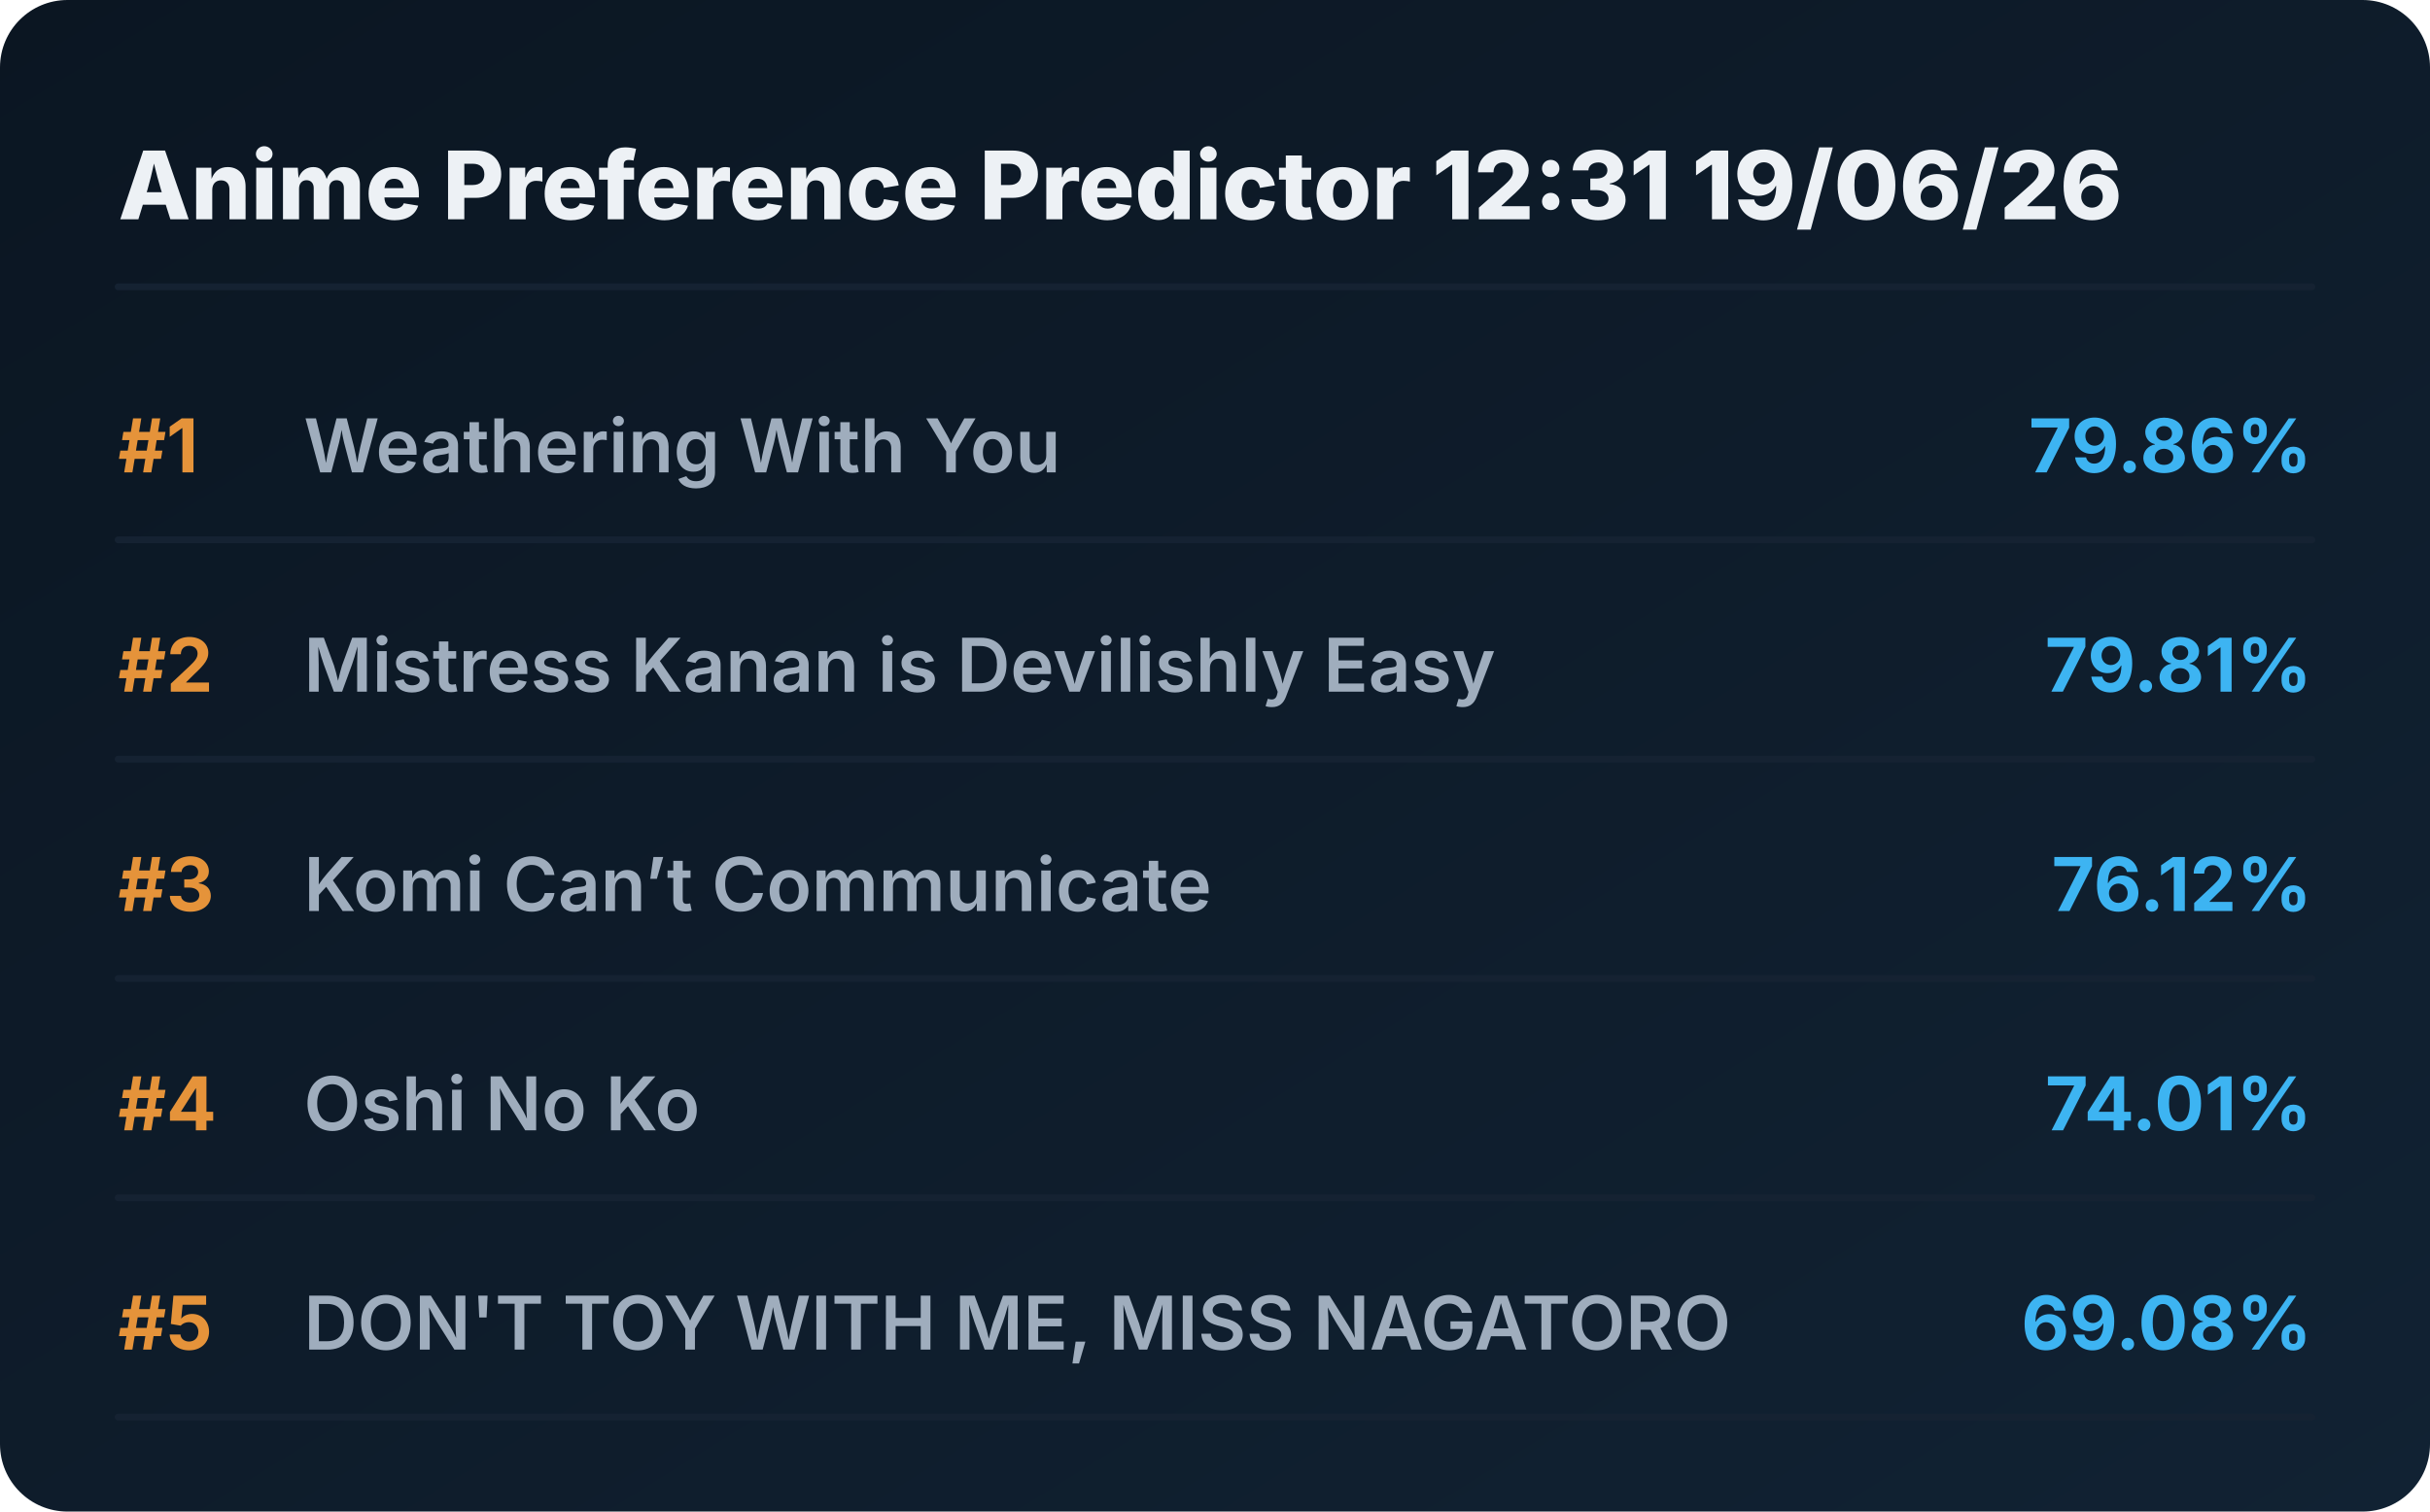
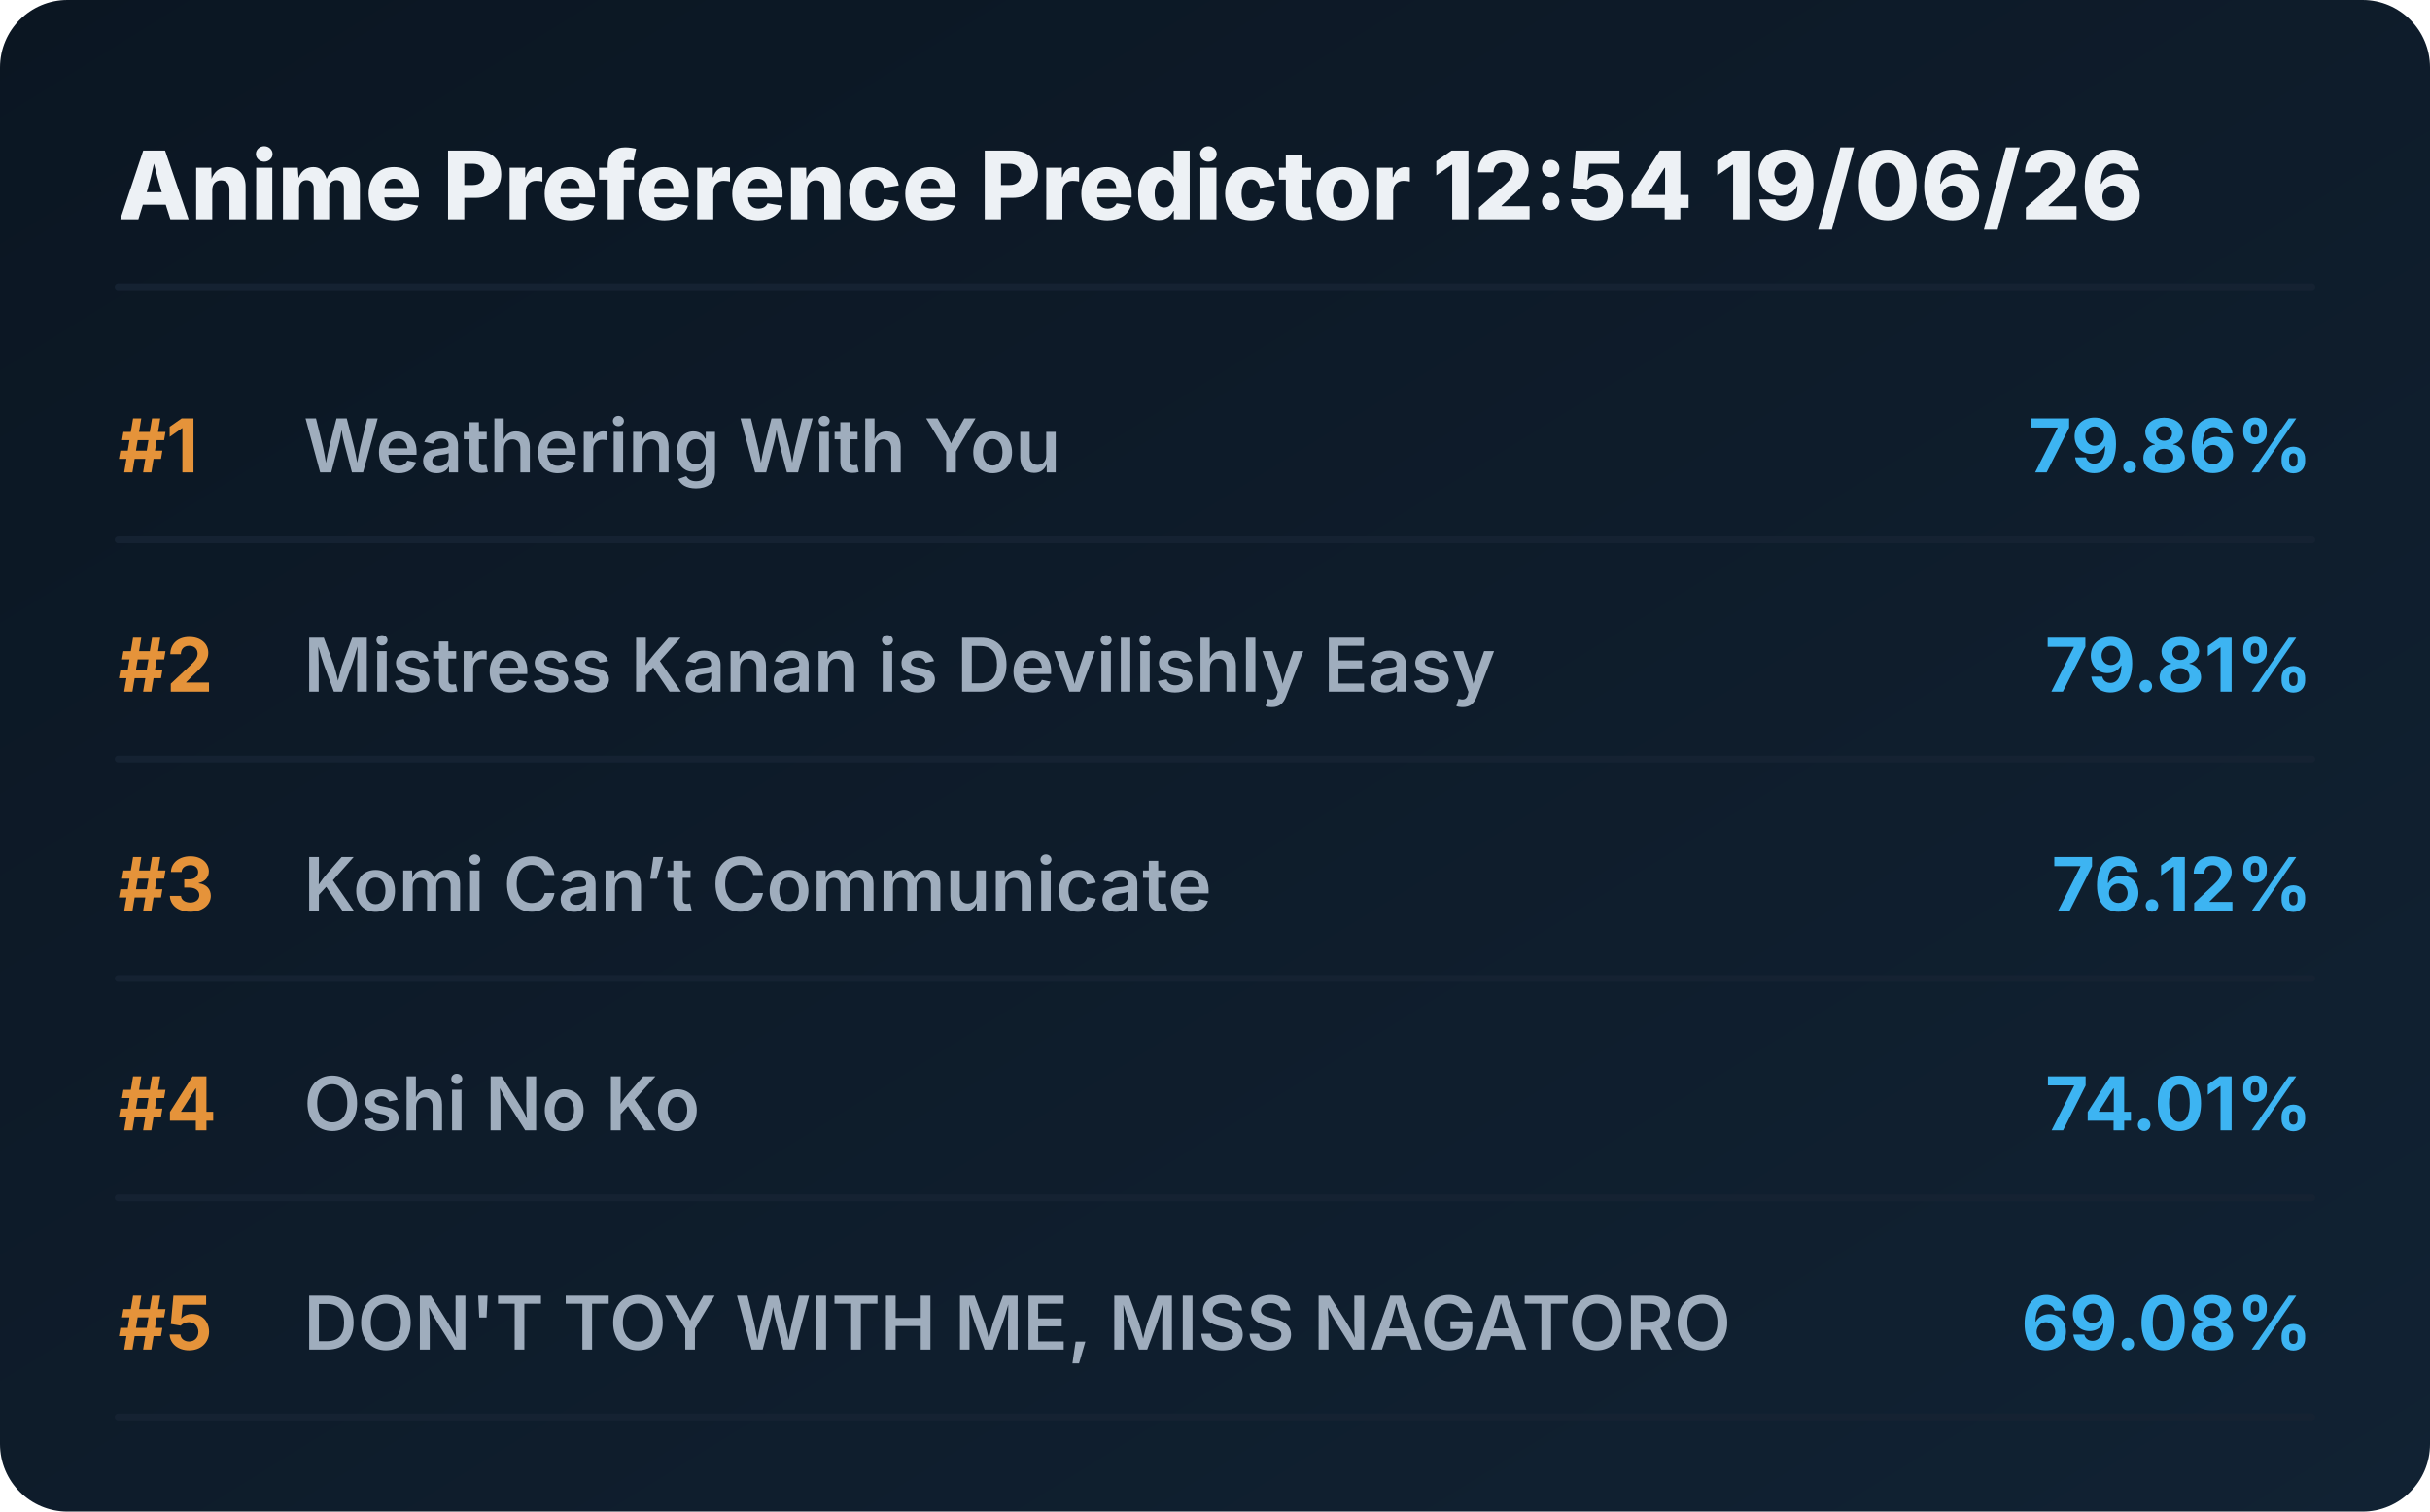
<svg xmlns="http://www.w3.org/2000/svg" viewBox="0 0 720 448" preserveAspectRatio="xMidYMid meet" style="width: 100%; height: auto; max-width: 720px;">
  <defs>
    <linearGradient id="boxGrad" x1="0%" y1="0%" x2="100%" y2="100%">
      <stop offset="0%" stop-color="#0b1622" />
      <stop offset="100%" stop-color="#112233" />
    </linearGradient>
    <clipPath id="titleClip">
      <rect x="90" y="0" width="510" height="100%" />
    </clipPath>
  </defs>
  <style>
    .bg { fill: url(#boxGrad); rx: 20px; }
    .header { font-family: 'Overpass', 'Inter', system-ui, sans-serif; font-weight: 800; font-size: 28px; fill: #edf1f5; }
    .rank { font-family: 'Overpass', 'Inter', system-ui, sans-serif; font-weight: 700; font-size: 22px; fill: #e5933a; }
    .title { font-family: 'Overpass', 'Inter', system-ui, sans-serif; font-weight: 600; font-size: 22px; fill: #9fadbd; }
    .score { font-family: 'Overpass', 'Inter', system-ui, sans-serif; font-weight: 700; font-size: 22px; fill: #3db4f2; }
    .line { stroke: #152232; stroke-width: 2; stroke-linecap: round; }
  </style>
  <rect class="bg" width="720" height="448" />
-   <text x="35" y="65" class="header">Anime Preference Predictor 12:31 19/06/26</text>
+   <text x="35" y="65" class="header">Anime Preference Predictor 12:54 19/06/26</text>
  <line x1="35" y1="85" x2="685" y2="85" class="line" />
  <g transform="translate(0, 0)">
    <text x="35" y="140" class="rank">#1</text>
    <text x="90" y="140" class="title">Weathering With You</text>
    <text x="685" y="140" class="score" text-anchor="end">79.86%</text>
    <line x1="35" y1="160" x2="685" y2="160" class="line" />
  </g>
  <g transform="translate(0, 65)">
    <text x="35" y="140" class="rank">#2</text>
    <text x="90" y="140" class="title">Mistress Kanan is Devilishly Easy</text>
    <text x="685" y="140" class="score" text-anchor="end">79.81%</text>
    <line x1="35" y1="160" x2="685" y2="160" class="line" />
  </g>
  <g transform="translate(0, 130)">
    <text x="35" y="140" class="rank">#3</text>
    <text x="90" y="140" class="title">Komi Can’t Communicate</text>
    <text x="685" y="140" class="score" text-anchor="end">76.12%</text>
    <line x1="35" y1="160" x2="685" y2="160" class="line" />
  </g>
  <g transform="translate(0, 195)">
    <text x="35" y="140" class="rank">#4</text>
    <text x="90" y="140" class="title">Oshi No Ko</text>
    <text x="685" y="140" class="score" text-anchor="end">74.01%</text>
    <line x1="35" y1="160" x2="685" y2="160" class="line" />
  </g>
  <g transform="translate(0, 260)">
    <text x="35" y="140" class="rank">#5</text>
    <text x="90" y="140" class="title">DON'T TOY WITH ME, MISS NAGATORO</text>
    <text x="685" y="140" class="score" text-anchor="end">69.08%</text>
    <line x1="35" y1="160" x2="685" y2="160" class="line" />
  </g>
</svg>
